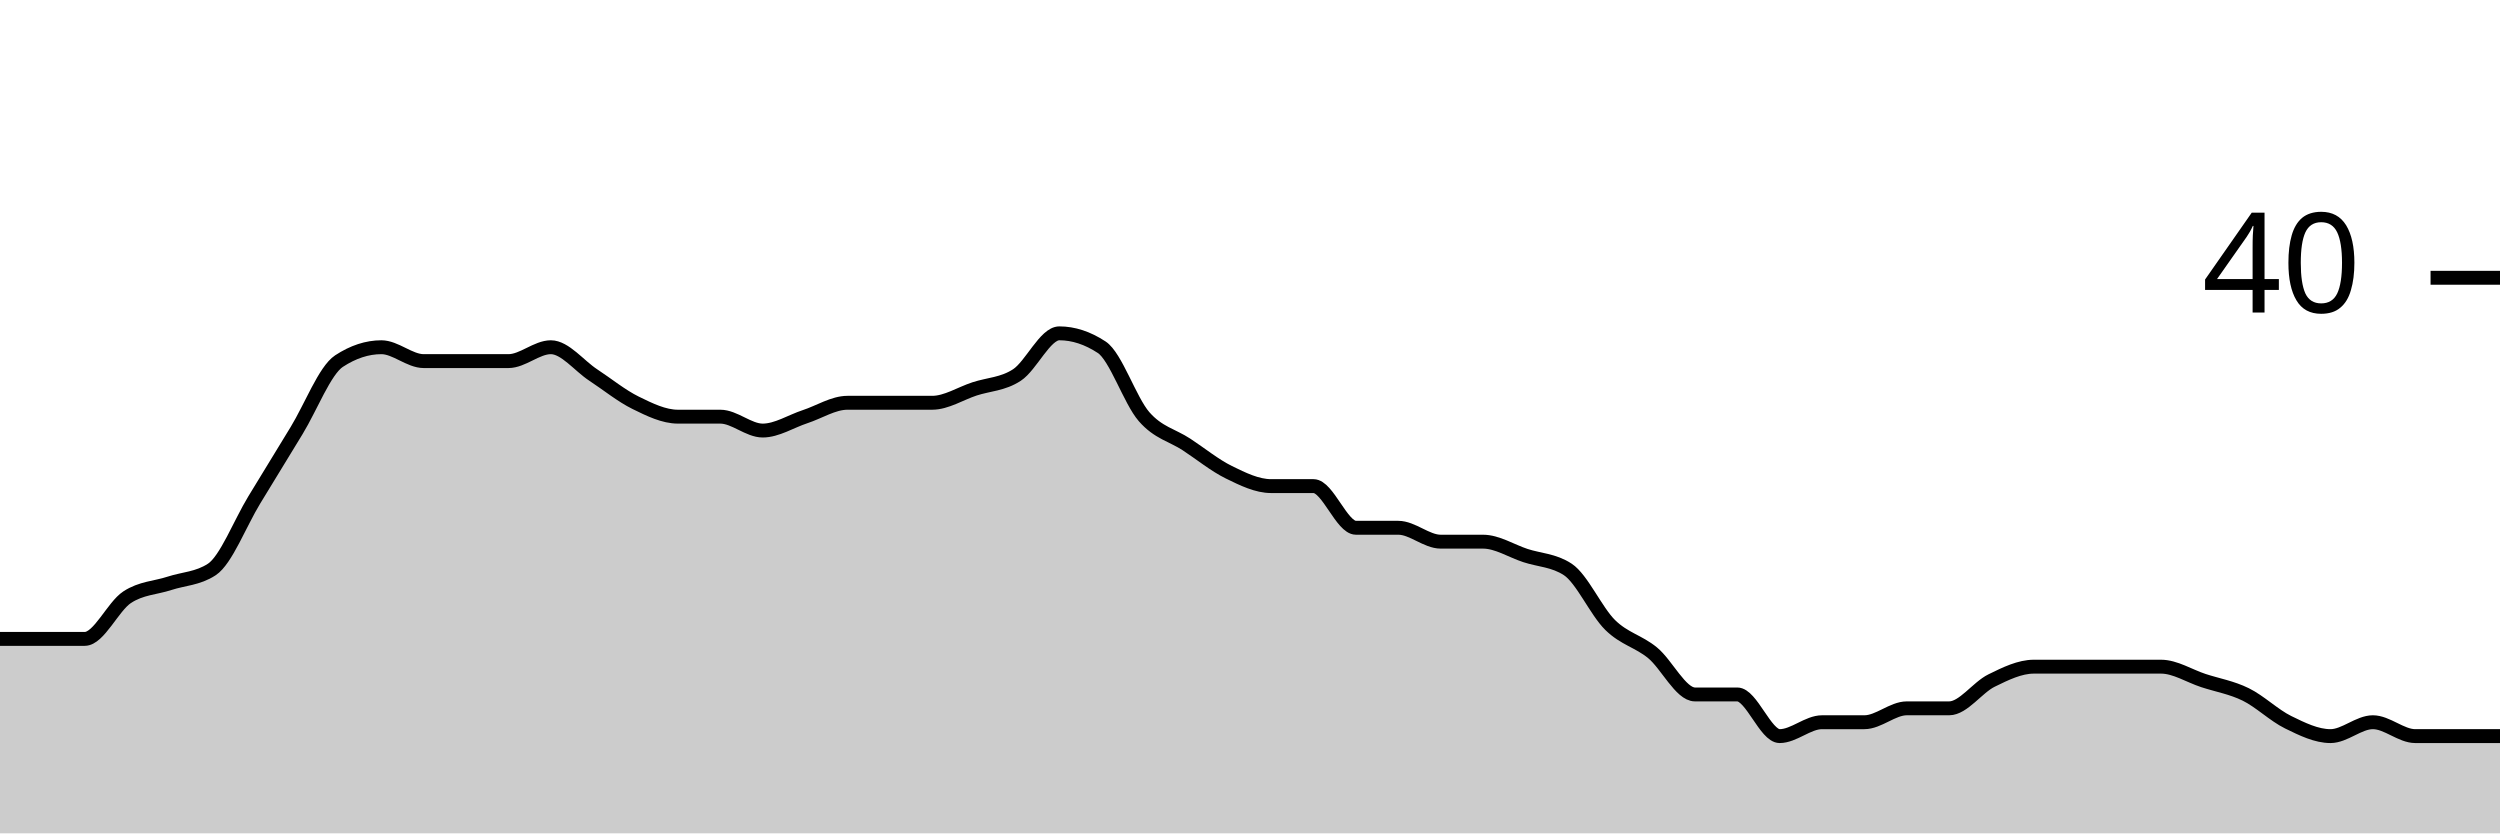
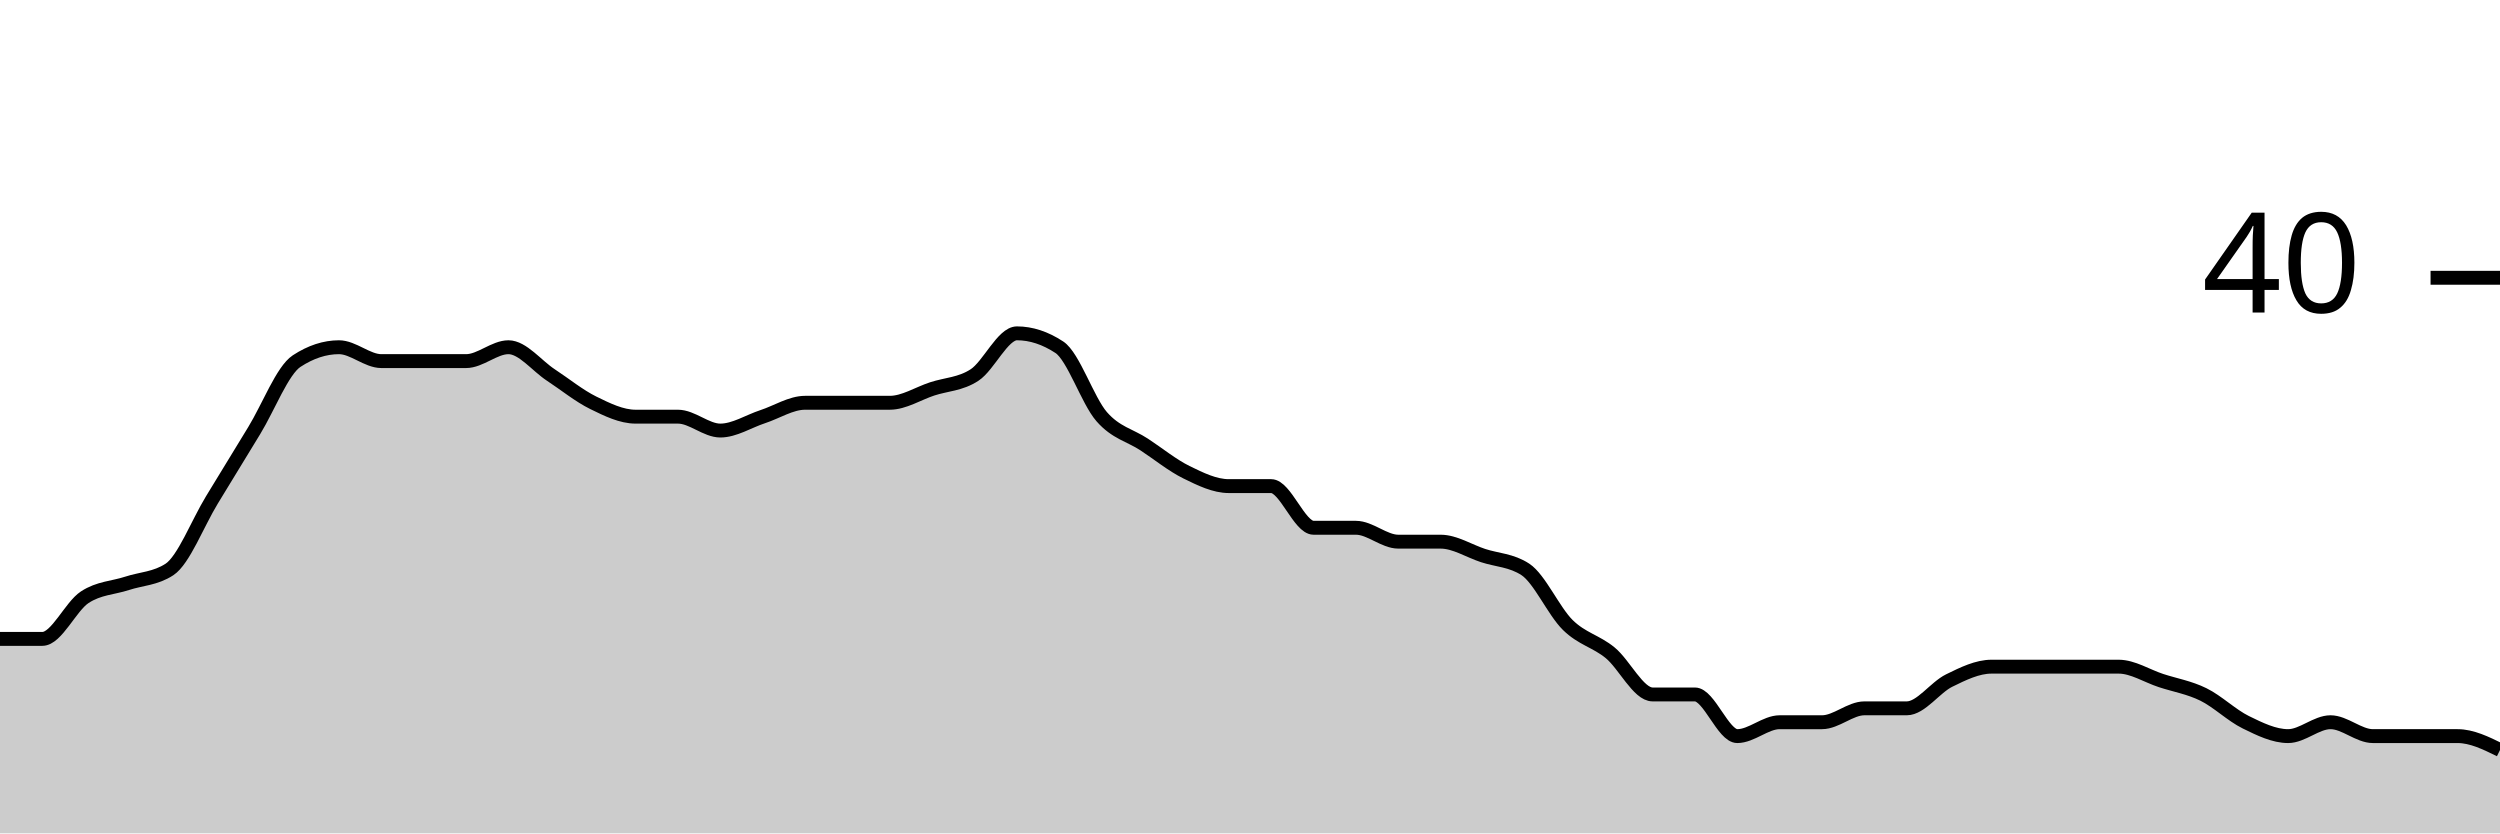
<svg xmlns="http://www.w3.org/2000/svg" viewBox="0 0 180 60">
  <g transform="translate(0,20)">
-     <path class="area" fill="rgba(0, 0, 0, 0.2)" d="M0,26C1.017,26,2.034,26,3.051,26C4.068,26,5.085,26,6.102,26C7.119,26,8.136,23.667,9.153,23C10.169,22.333,11.186,22.333,12.203,22C13.22,21.667,14.237,21.667,15.254,21C16.271,20.333,17.288,17.667,18.305,16C19.322,14.333,20.339,12.667,21.356,11C22.373,9.333,23.39,6.667,24.407,6C25.424,5.333,26.441,5,27.458,5C28.475,5,29.492,6,30.508,6C31.525,6,32.542,6,33.559,6C34.576,6,35.593,6,36.61,6C37.627,6,38.644,5,39.661,5C40.678,5,41.695,6.333,42.712,7C43.729,7.667,44.746,8.5,45.763,9C46.78,9.5,47.797,10,48.814,10C49.831,10,50.847,10,51.864,10C52.881,10,53.898,11,54.915,11C55.932,11,56.949,10.333,57.966,10C58.983,9.667,60,9,61.017,9C62.034,9,63.051,9,64.068,9C65.085,9,66.102,9,67.119,9C68.136,9,69.153,8.333,70.169,8C71.186,7.667,72.203,7.667,73.22,7C74.237,6.333,75.254,4,76.271,4C77.288,4,78.305,4.333,79.322,5C80.339,5.667,81.356,8.833,82.373,10C83.39,11.167,84.407,11.333,85.424,12C86.441,12.667,87.458,13.5,88.475,14C89.492,14.5,90.508,15,91.525,15C92.542,15,93.559,15,94.576,15C95.593,15,96.61,18,97.627,18C98.644,18,99.661,18,100.678,18C101.695,18,102.712,19,103.729,19C104.746,19,105.763,19,106.78,19C107.797,19,108.814,19.667,109.831,20C110.847,20.333,111.864,20.333,112.881,21C113.898,21.667,114.915,24,115.932,25C116.949,26,117.966,26.167,118.983,27C120,27.833,121.017,30,122.034,30C123.051,30,124.068,30,125.085,30C126.102,30,127.119,33,128.136,33C129.153,33,130.169,32,131.186,32C132.203,32,133.22,32,134.237,32C135.254,32,136.271,31,137.288,31C138.305,31,139.322,31,140.339,31C141.356,31,142.373,29.5,143.39,29C144.407,28.5,145.424,28,146.441,28C147.458,28,148.475,28,149.492,28C150.508,28,151.525,28,152.542,28C153.559,28,154.576,28,155.593,28C156.61,28,157.627,28.667,158.644,29C159.661,29.333,160.678,29.5,161.695,30C162.712,30.5,163.729,31.5,164.746,32C165.763,32.5,166.78,33,167.797,33C168.814,33,169.831,32,170.847,32C171.864,32,172.881,33,173.898,33C174.915,33,175.932,33,176.949,33C177.966,33,178.983,33,180,33L180,40C178.983,40,177.966,40,176.949,40C175.932,40,174.915,40,173.898,40C172.881,40,171.864,40,170.847,40C169.831,40,168.814,40,167.797,40C166.78,40,165.763,40,164.746,40C163.729,40,162.712,40,161.695,40C160.678,40,159.661,40,158.644,40C157.627,40,156.61,40,155.593,40C154.576,40,153.559,40,152.542,40C151.525,40,150.508,40,149.492,40C148.475,40,147.458,40,146.441,40C145.424,40,144.407,40,143.39,40C142.373,40,141.356,40,140.339,40C139.322,40,138.305,40,137.288,40C136.271,40,135.254,40,134.237,40C133.22,40,132.203,40,131.186,40C130.169,40,129.153,40,128.136,40C127.119,40,126.102,40,125.085,40C124.068,40,123.051,40,122.034,40C121.017,40,120,40,118.983,40C117.966,40,116.949,40,115.932,40C114.915,40,113.898,40,112.881,40C111.864,40,110.847,40,109.831,40C108.814,40,107.797,40,106.78,40C105.763,40,104.746,40,103.729,40C102.712,40,101.695,40,100.678,40C99.661,40,98.644,40,97.627,40C96.61,40,95.593,40,94.576,40C93.559,40,92.542,40,91.525,40C90.508,40,89.492,40,88.475,40C87.458,40,86.441,40,85.424,40C84.407,40,83.39,40,82.373,40C81.356,40,80.339,40,79.322,40C78.305,40,77.288,40,76.271,40C75.254,40,74.237,40,73.22,40C72.203,40,71.186,40,70.169,40C69.153,40,68.136,40,67.119,40C66.102,40,65.085,40,64.068,40C63.051,40,62.034,40,61.017,40C60,40,58.983,40,57.966,40C56.949,40,55.932,40,54.915,40C53.898,40,52.881,40,51.864,40C50.847,40,49.831,40,48.814,40C47.797,40,46.78,40,45.763,40C44.746,40,43.729,40,42.712,40C41.695,40,40.678,40,39.661,40C38.644,40,37.627,40,36.61,40C35.593,40,34.576,40,33.559,40C32.542,40,31.525,40,30.508,40C29.492,40,28.475,40,27.458,40C26.441,40,25.424,40,24.407,40C23.39,40,22.373,40,21.356,40C20.339,40,19.322,40,18.305,40C17.288,40,16.271,40,15.254,40C14.237,40,13.22,40,12.203,40C11.186,40,10.169,40,9.153,40C8.136,40,7.119,40,6.102,40C5.085,40,4.068,40,3.051,40C2.034,40,1.017,40,0,40Z" />
-     <path class="line" stroke="black" fill="none" d="M0,26C1.017,26,2.034,26,3.051,26C4.068,26,5.085,26,6.102,26C7.119,26,8.136,23.667,9.153,23C10.169,22.333,11.186,22.333,12.203,22C13.22,21.667,14.237,21.667,15.254,21C16.271,20.333,17.288,17.667,18.305,16C19.322,14.333,20.339,12.667,21.356,11C22.373,9.333,23.39,6.667,24.407,6C25.424,5.333,26.441,5,27.458,5C28.475,5,29.492,6,30.508,6C31.525,6,32.542,6,33.559,6C34.576,6,35.593,6,36.61,6C37.627,6,38.644,5,39.661,5C40.678,5,41.695,6.333,42.712,7C43.729,7.667,44.746,8.5,45.763,9C46.78,9.5,47.797,10,48.814,10C49.831,10,50.847,10,51.864,10C52.881,10,53.898,11,54.915,11C55.932,11,56.949,10.333,57.966,10C58.983,9.667,60,9,61.017,9C62.034,9,63.051,9,64.068,9C65.085,9,66.102,9,67.119,9C68.136,9,69.153,8.333,70.169,8C71.186,7.667,72.203,7.667,73.22,7C74.237,6.333,75.254,4,76.271,4C77.288,4,78.305,4.333,79.322,5C80.339,5.667,81.356,8.833,82.373,10C83.39,11.167,84.407,11.333,85.424,12C86.441,12.667,87.458,13.5,88.475,14C89.492,14.5,90.508,15,91.525,15C92.542,15,93.559,15,94.576,15C95.593,15,96.61,18,97.627,18C98.644,18,99.661,18,100.678,18C101.695,18,102.712,19,103.729,19C104.746,19,105.763,19,106.78,19C107.797,19,108.814,19.667,109.831,20C110.847,20.333,111.864,20.333,112.881,21C113.898,21.667,114.915,24,115.932,25C116.949,26,117.966,26.167,118.983,27C120,27.833,121.017,30,122.034,30C123.051,30,124.068,30,125.085,30C126.102,30,127.119,33,128.136,33C129.153,33,130.169,32,131.186,32C132.203,32,133.22,32,134.237,32C135.254,32,136.271,31,137.288,31C138.305,31,139.322,31,140.339,31C141.356,31,142.373,29.5,143.39,29C144.407,28.5,145.424,28,146.441,28C147.458,28,148.475,28,149.492,28C150.508,28,151.525,28,152.542,28C153.559,28,154.576,28,155.593,28C156.61,28,157.627,28.667,158.644,29C159.661,29.333,160.678,29.5,161.695,30C162.712,30.5,163.729,31.5,164.746,32C165.763,32.5,166.78,33,167.797,33C168.814,33,169.831,32,170.847,32C171.864,32,172.881,33,173.898,33C174.915,33,175.932,33,176.949,33C177.966,33,178.983,33,180,33" />
+     <path class="area" fill="rgba(0, 0, 0, 0.2)" d="M0,26C1.017,26,2.034,26,3.051,26C4.068,26,5.085,23.667,6.102,23C7.119,22.333,8.136,22.333,9.153,22C10.169,21.667,11.186,21.667,12.203,21C13.22,20.333,14.237,17.667,15.254,16C16.271,14.333,17.288,12.667,18.305,11C19.322,9.333,20.339,6.667,21.356,6C22.373,5.333,23.39,5,24.407,5C25.424,5,26.441,6,27.458,6C28.475,6,29.492,6,30.508,6C31.525,6,32.542,6,33.559,6C34.576,6,35.593,5,36.61,5C37.627,5,38.644,6.333,39.661,7C40.678,7.667,41.695,8.5,42.712,9C43.729,9.5,44.746,10,45.763,10C46.78,10,47.797,10,48.814,10C49.831,10,50.847,11,51.864,11C52.881,11,53.898,10.333,54.915,10C55.932,9.667,56.949,9,57.966,9C58.983,9,60,9,61.017,9C62.034,9,63.051,9,64.068,9C65.085,9,66.102,8.333,67.119,8C68.136,7.667,69.153,7.667,70.169,7C71.186,6.333,72.203,4,73.22,4C74.237,4,75.254,4.333,76.271,5C77.288,5.667,78.305,8.833,79.322,10C80.339,11.167,81.356,11.333,82.373,12C83.39,12.667,84.407,13.5,85.424,14C86.441,14.5,87.458,15,88.475,15C89.492,15,90.508,15,91.525,15C92.542,15,93.559,18,94.576,18C95.593,18,96.61,18,97.627,18C98.644,18,99.661,19,100.678,19C101.695,19,102.712,19,103.729,19C104.746,19,105.763,19.667,106.78,20C107.797,20.333,108.814,20.333,109.831,21C110.847,21.667,111.864,24,112.881,25C113.898,26,114.915,26.167,115.932,27C116.949,27.833,117.966,30,118.983,30C120,30,121.017,30,122.034,30C123.051,30,124.068,33,125.085,33C126.102,33,127.119,32,128.136,32C129.153,32,130.169,32,131.186,32C132.203,32,133.22,31,134.237,31C135.254,31,136.271,31,137.288,31C138.305,31,139.322,29.5,140.339,29C141.356,28.5,142.373,28,143.39,28C144.407,28,145.424,28,146.441,28C147.458,28,148.475,28,149.492,28C150.508,28,151.525,28,152.542,28C153.559,28,154.576,28.667,155.593,29C156.61,29.333,157.627,29.5,158.644,30C159.661,30.5,160.678,31.5,161.695,32C162.712,32.5,163.729,33,164.746,33C165.763,33,166.78,32,167.797,32C168.814,32,169.831,33,170.847,33C171.864,33,172.881,33,173.898,33C174.915,33,175.932,33,176.949,33C177.966,33,178.983,33.5,180,34L180,40C178.983,40,177.966,40,176.949,40C175.932,40,174.915,40,173.898,40C172.881,40,171.864,40,170.847,40C169.831,40,168.814,40,167.797,40C166.78,40,165.763,40,164.746,40C163.729,40,162.712,40,161.695,40C160.678,40,159.661,40,158.644,40C157.627,40,156.61,40,155.593,40C154.576,40,153.559,40,152.542,40C151.525,40,150.508,40,149.492,40C148.475,40,147.458,40,146.441,40C145.424,40,144.407,40,143.39,40C142.373,40,141.356,40,140.339,40C139.322,40,138.305,40,137.288,40C136.271,40,135.254,40,134.237,40C133.22,40,132.203,40,131.186,40C130.169,40,129.153,40,128.136,40C127.119,40,126.102,40,125.085,40C124.068,40,123.051,40,122.034,40C121.017,40,120,40,118.983,40C117.966,40,116.949,40,115.932,40C114.915,40,113.898,40,112.881,40C111.864,40,110.847,40,109.831,40C108.814,40,107.797,40,106.78,40C105.763,40,104.746,40,103.729,40C102.712,40,101.695,40,100.678,40C99.661,40,98.644,40,97.627,40C96.61,40,95.593,40,94.576,40C93.559,40,92.542,40,91.525,40C90.508,40,89.492,40,88.475,40C87.458,40,86.441,40,85.424,40C84.407,40,83.39,40,82.373,40C81.356,40,80.339,40,79.322,40C78.305,40,77.288,40,76.271,40C75.254,40,74.237,40,73.22,40C72.203,40,71.186,40,70.169,40C69.153,40,68.136,40,67.119,40C66.102,40,65.085,40,64.068,40C63.051,40,62.034,40,61.017,40C60,40,58.983,40,57.966,40C56.949,40,55.932,40,54.915,40C53.898,40,52.881,40,51.864,40C50.847,40,49.831,40,48.814,40C47.797,40,46.78,40,45.763,40C44.746,40,43.729,40,42.712,40C41.695,40,40.678,40,39.661,40C38.644,40,37.627,40,36.61,40C35.593,40,34.576,40,33.559,40C32.542,40,31.525,40,30.508,40C29.492,40,28.475,40,27.458,40C26.441,40,25.424,40,24.407,40C23.39,40,22.373,40,21.356,40C20.339,40,19.322,40,18.305,40C17.288,40,16.271,40,15.254,40C14.237,40,13.22,40,12.203,40C11.186,40,10.169,40,9.153,40C8.136,40,7.119,40,6.102,40C5.085,40,4.068,40,3.051,40C2.034,40,1.017,40,0,40Z" />
+     <path class="line" stroke="black" fill="none" d="M0,26C1.017,26,2.034,26,3.051,26C4.068,26,5.085,23.667,6.102,23C7.119,22.333,8.136,22.333,9.153,22C10.169,21.667,11.186,21.667,12.203,21C13.22,20.333,14.237,17.667,15.254,16C16.271,14.333,17.288,12.667,18.305,11C19.322,9.333,20.339,6.667,21.356,6C22.373,5.333,23.39,5,24.407,5C25.424,5,26.441,6,27.458,6C28.475,6,29.492,6,30.508,6C31.525,6,32.542,6,33.559,6C34.576,6,35.593,5,36.61,5C37.627,5,38.644,6.333,39.661,7C40.678,7.667,41.695,8.5,42.712,9C43.729,9.5,44.746,10,45.763,10C46.78,10,47.797,10,48.814,10C49.831,10,50.847,11,51.864,11C52.881,11,53.898,10.333,54.915,10C55.932,9.667,56.949,9,57.966,9C58.983,9,60,9,61.017,9C62.034,9,63.051,9,64.068,9C65.085,9,66.102,8.333,67.119,8C68.136,7.667,69.153,7.667,70.169,7C71.186,6.333,72.203,4,73.22,4C74.237,4,75.254,4.333,76.271,5C77.288,5.667,78.305,8.833,79.322,10C80.339,11.167,81.356,11.333,82.373,12C83.39,12.667,84.407,13.5,85.424,14C86.441,14.5,87.458,15,88.475,15C89.492,15,90.508,15,91.525,15C92.542,15,93.559,18,94.576,18C95.593,18,96.61,18,97.627,18C98.644,18,99.661,19,100.678,19C101.695,19,102.712,19,103.729,19C104.746,19,105.763,19.667,106.78,20C107.797,20.333,108.814,20.333,109.831,21C110.847,21.667,111.864,24,112.881,25C113.898,26,114.915,26.167,115.932,27C116.949,27.833,117.966,30,118.983,30C120,30,121.017,30,122.034,30C123.051,30,124.068,33,125.085,33C126.102,33,127.119,32,128.136,32C129.153,32,130.169,32,131.186,32C132.203,32,133.22,31,134.237,31C135.254,31,136.271,31,137.288,31C138.305,31,139.322,29.5,140.339,29C141.356,28.5,142.373,28,143.39,28C144.407,28,145.424,28,146.441,28C147.458,28,148.475,28,149.492,28C150.508,28,151.525,28,152.542,28C153.559,28,154.576,28.667,155.593,29C156.61,29.333,157.627,29.5,158.644,30C159.661,30.5,160.678,31.5,161.695,32C162.712,32.5,163.729,33,164.746,33C165.763,33,166.78,32,167.797,32C168.814,32,169.831,33,170.847,33C171.864,33,172.881,33,173.898,33C174.915,33,175.932,33,176.949,33C177.966,33,178.983,33.5,180,34" />
    <path class="axis-ceiling" stroke-width="1" stroke="black" fill="none" d="M175,0L180,0" />
    <text class="axis-ceiling-label" font-family="sans-serif" text-anchor="end" font-size="10px" x="170" y="2.5">40</text>
  </g>
</svg>
